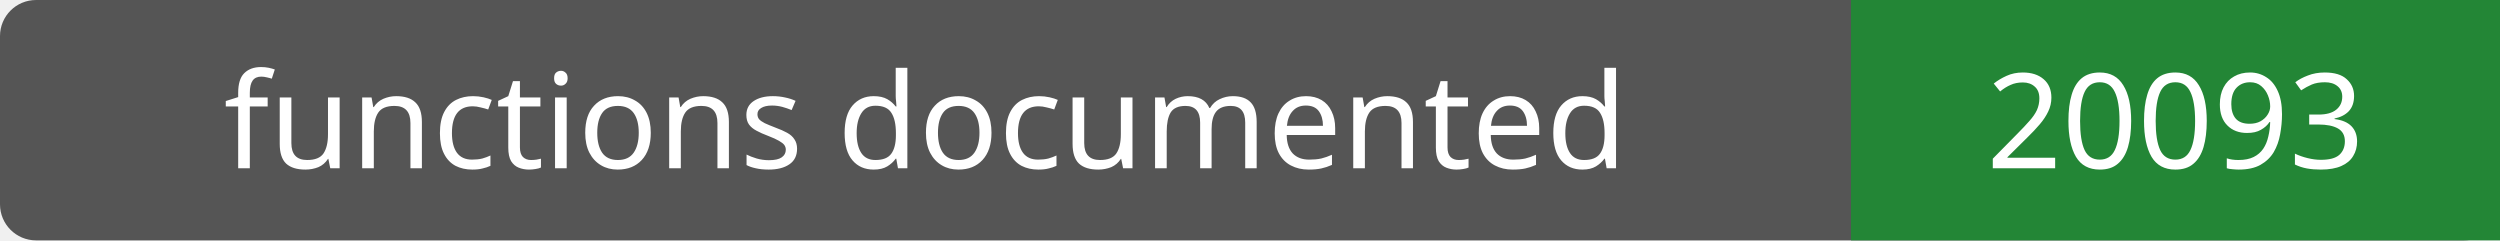
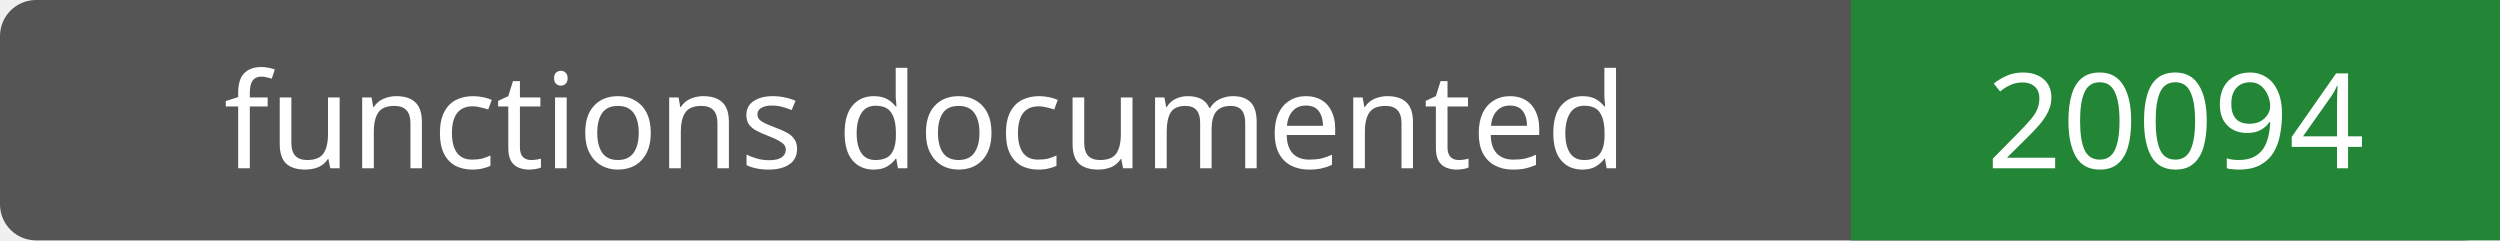
- <svg xmlns="http://www.w3.org/2000/svg" width="208" height="20" role="img" aria-label="functions documented: 20093">
+ <svg xmlns="http://www.w3.org/2000/svg" width="208" height="20" role="img" aria-label="functions documented: 20094">
  <rect width="208" height="20" rx="3" fill="#555" />
  <path fill="#238636" d="M154 0h54v20H154z" />
  <g fill="#fff" text-anchor="middle" font-family="Verdana,sans-serif" font-size="11">
    <text x="77.0" y="14">functions documented</text>
-     <text x="181.0" y="14">20093</text>
+     <text x="181.0" y="14">20094</text>
  </g>
</svg>
